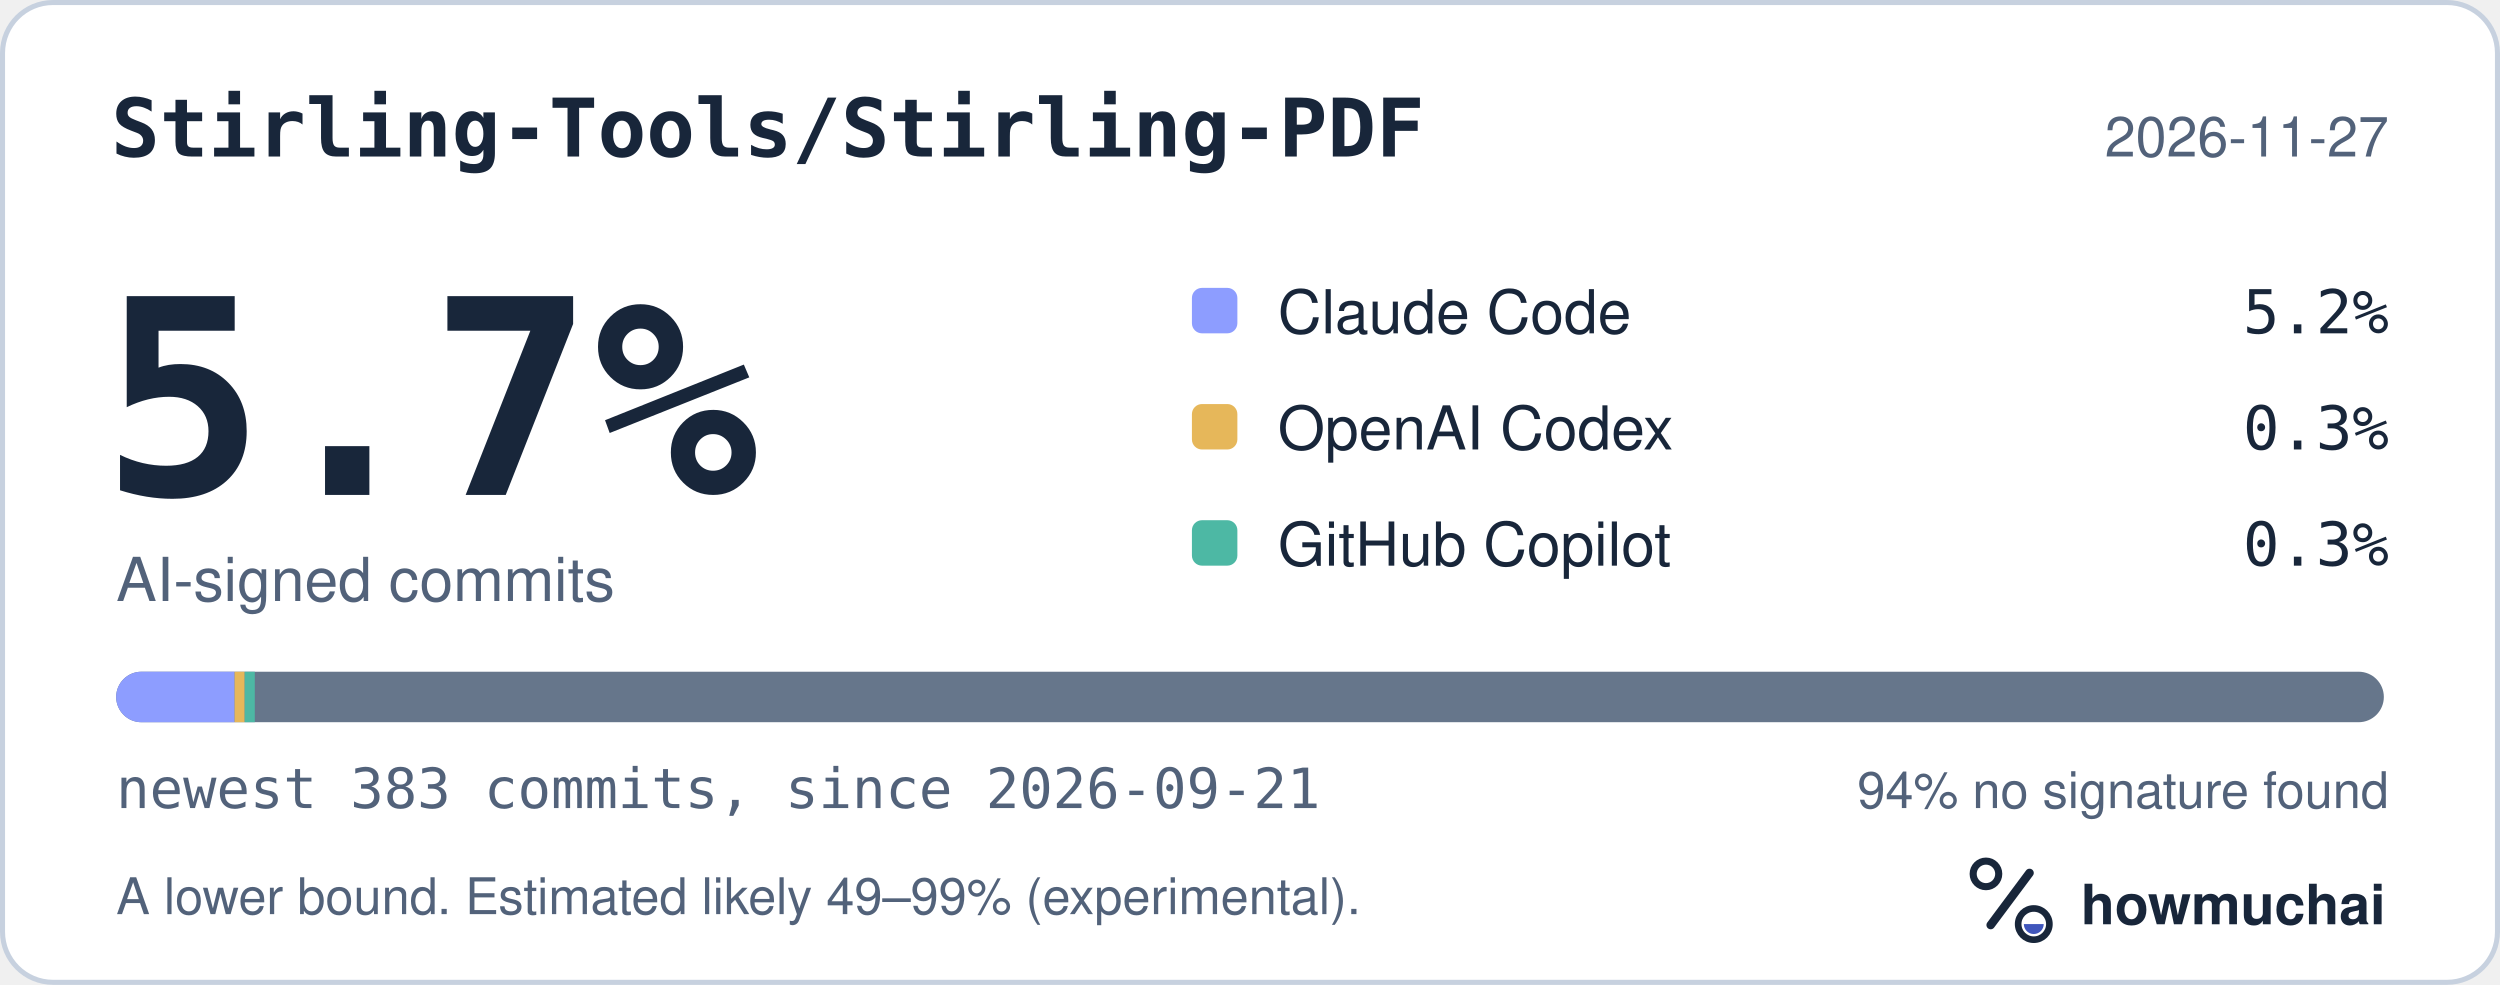
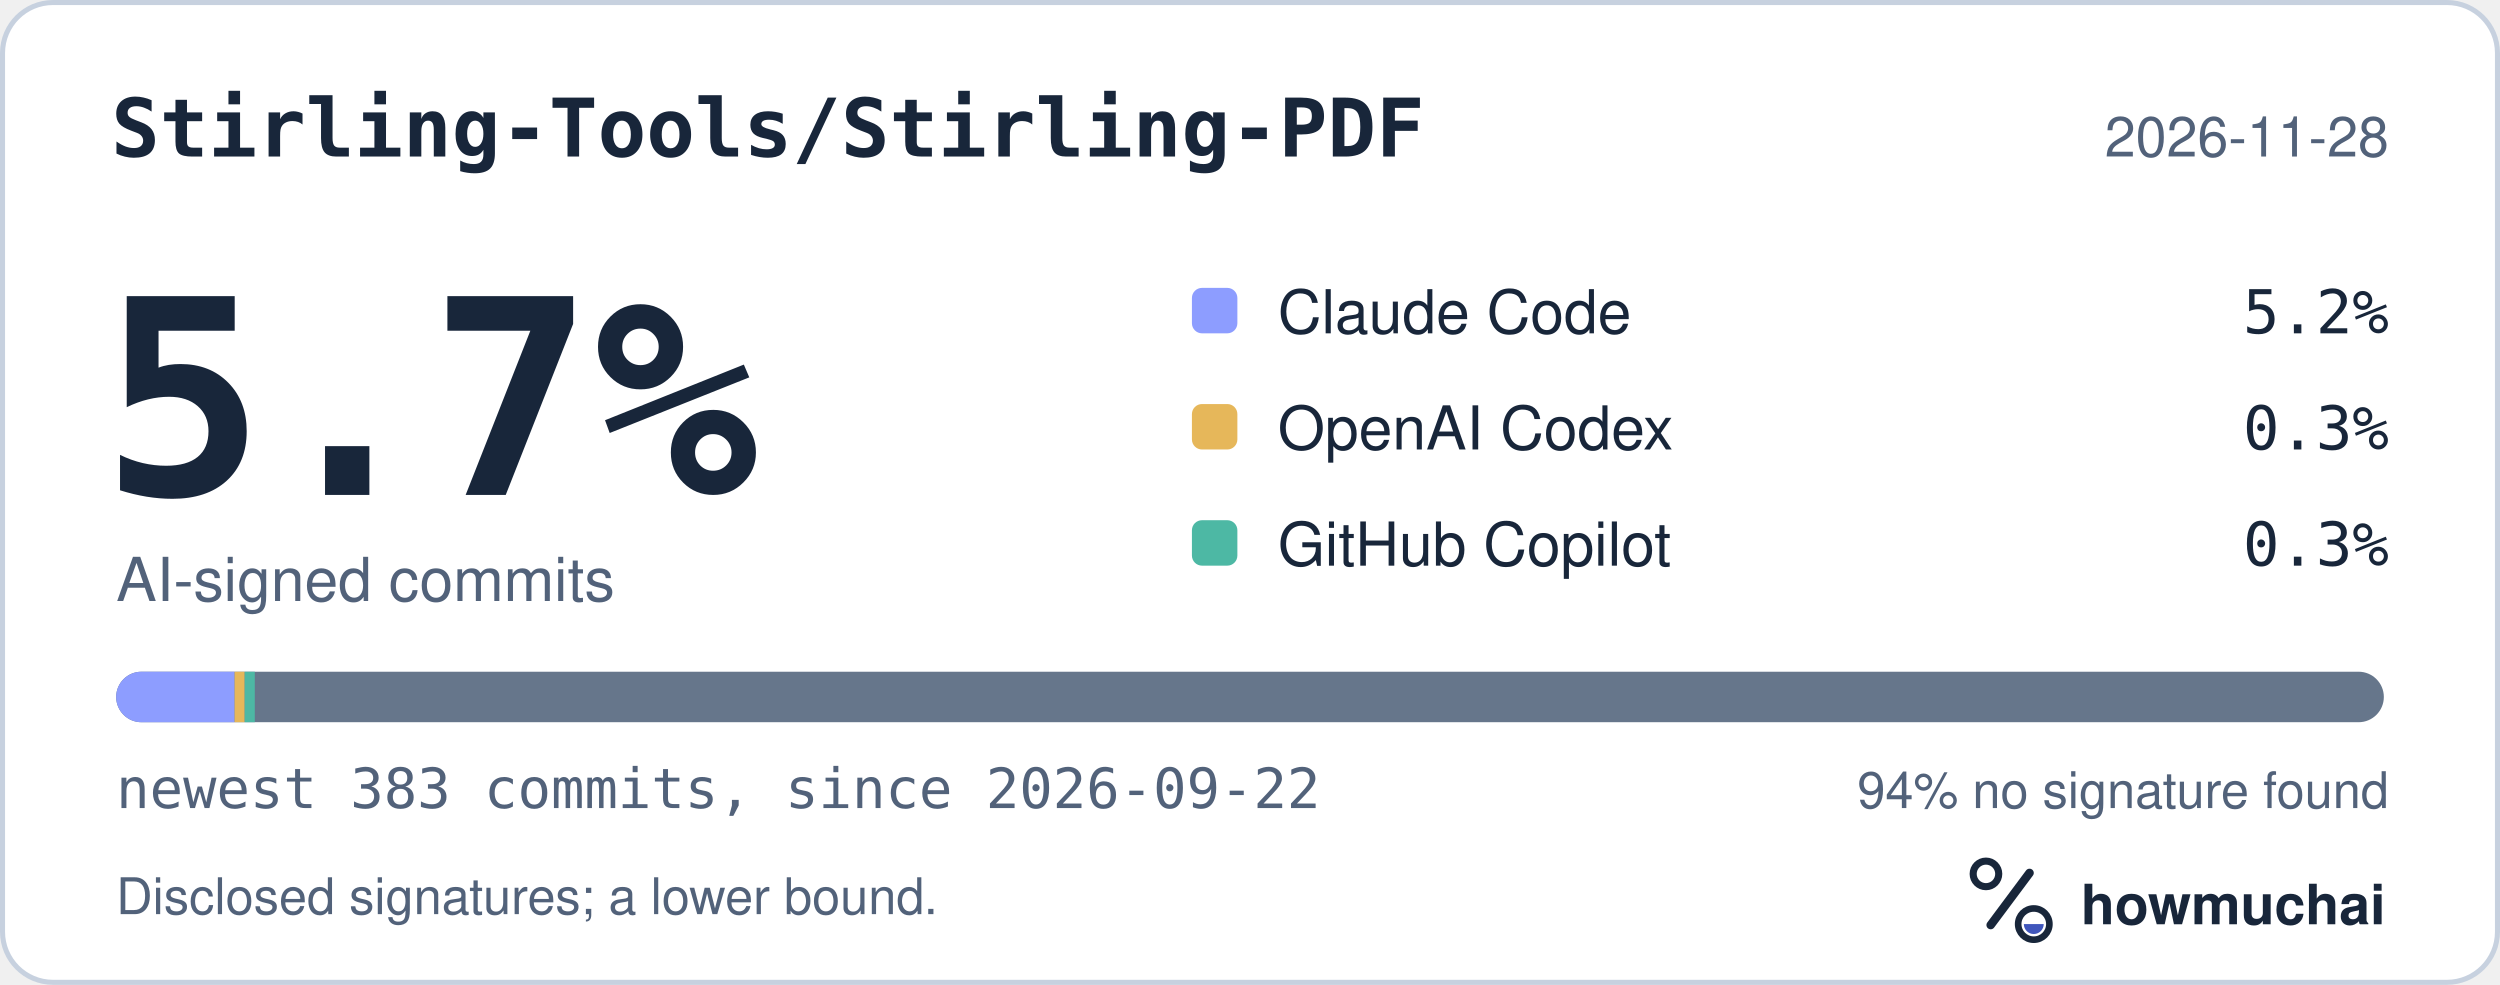
<svg xmlns="http://www.w3.org/2000/svg" width="495" height="195" viewBox="0 0 495 195" role="img" aria-labelledby="hm-t hm-d">
  <rect x="0.5" y="0.5" width="494" height="194" rx="10" fill="#FFFFFF" stroke="#C7D1DF" />
  <text x="22" y="31" fill="#18263A" font-family="ui-monospace, SF Mono, Menlo, Consolas, IBM Plex Mono, monospace" font-size="16" font-weight="600">Stirling-Tools/Stirling-PDF</text>
-   <text x="473" y="31" fill="#52627A" font-family="-apple-system, BlinkMacSystemFont, Segoe UI, Helvetica, Arial, Fira Sans, sans-serif" font-size="11" text-anchor="end">2026-11-27</text>
+   <text x="473" y="31" fill="#52627A" font-family="-apple-system, BlinkMacSystemFont, Segoe UI, Helvetica, Arial, Fira Sans, sans-serif" font-size="11" text-anchor="end">2026-11-28</text>
  <text x="20" y="98" fill="#18263A" font-family="ui-monospace, SF Mono, Menlo, Consolas, IBM Plex Mono, monospace" font-size="54" font-weight="700">5.7%</text>
  <text x="23" y="119" fill="#52627A" font-family="-apple-system, BlinkMacSystemFont, Segoe UI, Helvetica, Arial, Fira Sans, sans-serif" font-size="12">AI-signed commits</text>
  <rect x="236" y="57" width="9" height="9" rx="2" fill="#8D9DFF" />
  <text x="253" y="66" fill="#18263A" font-family="-apple-system, BlinkMacSystemFont, Segoe UI, Helvetica, Arial, Fira Sans, sans-serif" font-size="12">Claude Code</text>
  <text x="473" y="66" fill="#18263A" font-family="ui-monospace, SF Mono, Menlo, Consolas, IBM Plex Mono, monospace" font-size="12" text-anchor="end">5.2%</text>
  <rect x="236" y="80" width="9" height="9" rx="2" fill="#E6B75A" />
  <text x="253" y="89" fill="#18263A" font-family="-apple-system, BlinkMacSystemFont, Segoe UI, Helvetica, Arial, Fira Sans, sans-serif" font-size="12">OpenAI Codex</text>
  <text x="473" y="89" fill="#18263A" font-family="ui-monospace, SF Mono, Menlo, Consolas, IBM Plex Mono, monospace" font-size="12" text-anchor="end">0.3%</text>
  <rect x="236" y="103" width="9" height="9" rx="2" fill="#4DB8A4" />
  <text x="253" y="112" fill="#18263A" font-family="-apple-system, BlinkMacSystemFont, Segoe UI, Helvetica, Arial, Fira Sans, sans-serif" font-size="12">GitHub Copilot</text>
  <text x="473" y="112" fill="#18263A" font-family="ui-monospace, SF Mono, Menlo, Consolas, IBM Plex Mono, monospace" font-size="12" text-anchor="end">0.3%</text>
  <defs>
    <clipPath id="hm-bar">
      <rect x="23" y="133" width="449" height="10" rx="5" />
    </clipPath>
  </defs>
  <rect x="23" y="133" width="449" height="10" rx="5" fill="#66768B" />
  <g clip-path="url(#hm-bar)">
    <rect x="23.00" y="133" width="23.45" height="10" fill="#8D9DFF" />
    <rect x="46.45" y="133" width="2.00" height="10" fill="#E6B75A" />
    <rect x="48.45" y="133" width="2.00" height="10" fill="#4DB8A4" />
  </g>
-   <text x="23" y="160" fill="#52627A" font-family="ui-monospace, SF Mono, Menlo, Consolas, IBM Plex Mono, monospace" font-size="11">newest 383 commits, since 2026-09-21</text>
+   <text x="23" y="160" fill="#52627A" font-family="ui-monospace, SF Mono, Menlo, Consolas, IBM Plex Mono, monospace" font-size="11">newest 383 commits, since 2026-09-22</text>
  <text x="473" y="160" fill="#52627A" font-family="-apple-system, BlinkMacSystemFont, Segoe UI, Helvetica, Arial, Fira Sans, sans-serif" font-size="10" text-anchor="end">94% no signature found</text>
-   <text x="23" y="181" fill="#52627A" font-family="-apple-system, BlinkMacSystemFont, Segoe UI, Helvetica, Arial, Fira Sans, sans-serif" font-size="10">A lower bound. Estimated likely 49–99% (experimental).</text>
+   <text x="23" y="181" fill="#52627A" font-family="-apple-system, BlinkMacSystemFont, Segoe UI, Helvetica, Arial, Fira Sans, sans-serif" font-size="10">Disclosed signatures; a lower bound.</text>
  <g transform="translate(386 166) scale(0.046875)">
    <circle cx="154" cy="150" r="54" fill="none" stroke="#18263A" stroke-width="30" />
    <path d="M174 366 338 146" fill="none" stroke="#18263A" stroke-width="36" stroke-linecap="round" />
    <circle cx="356" cy="362" r="66" fill="none" stroke="#18263A" stroke-width="28" />
    <path d="M314 362a42 42 0 0 0 84 0Z" fill="#4056BC" />
  </g>
  <text x="412" y="183" fill="#18263A" font-family="-apple-system, BlinkMacSystemFont, Segoe UI, Helvetica, Arial, Fira Sans, sans-serif" font-size="11" font-weight="650">howmuchai</text>
</svg>
